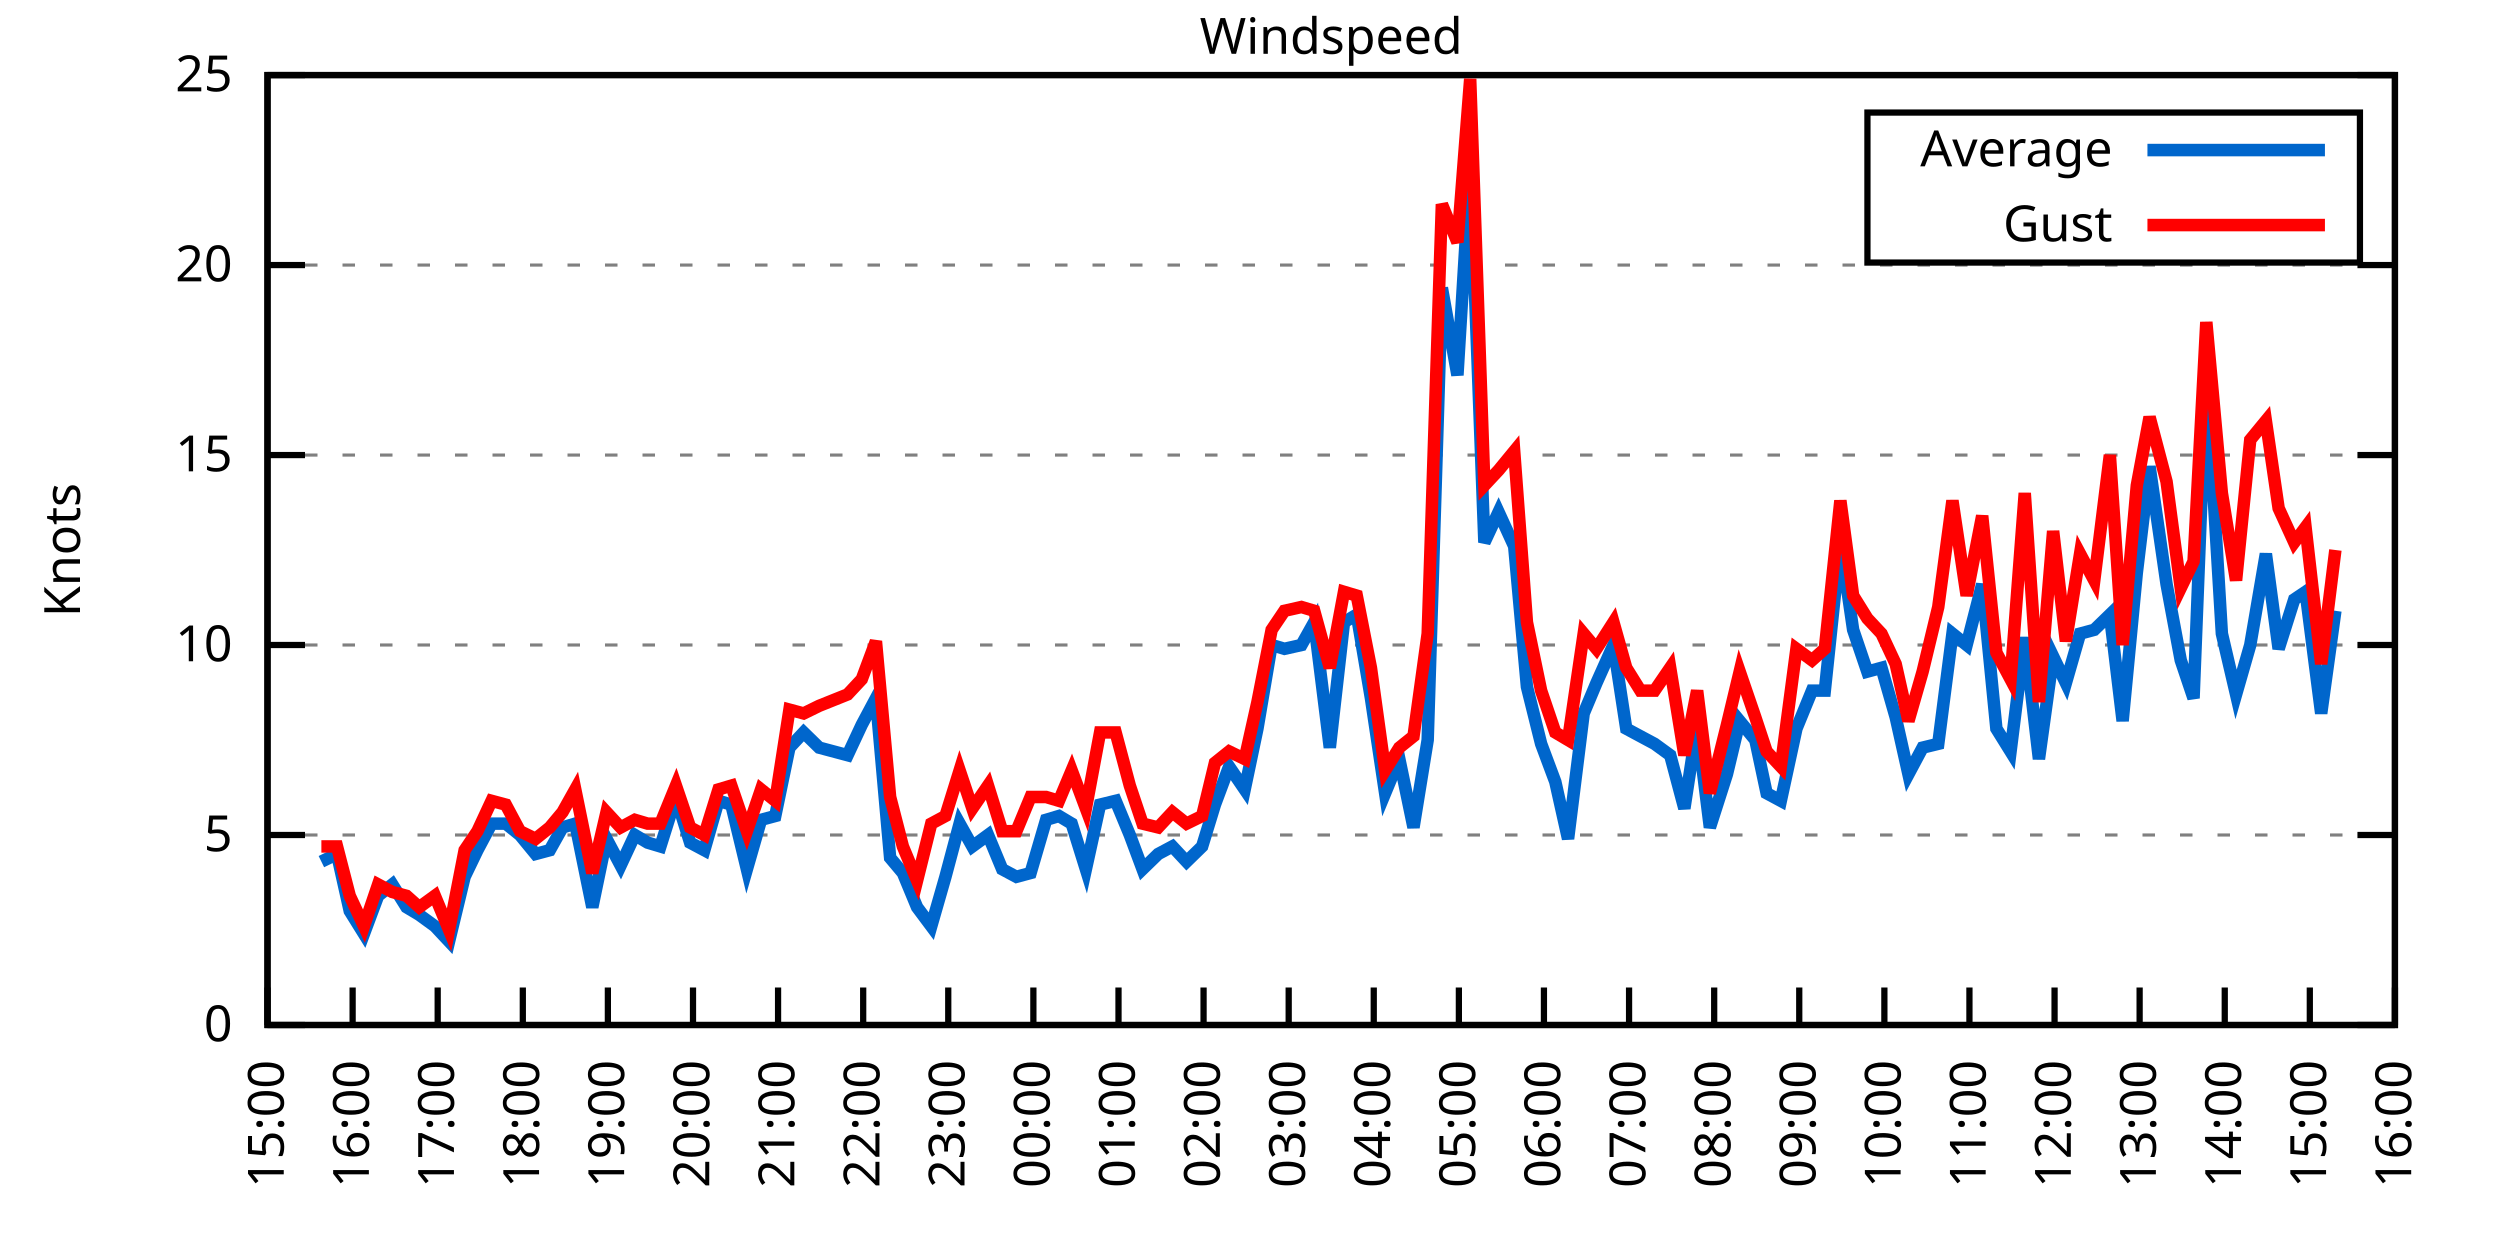
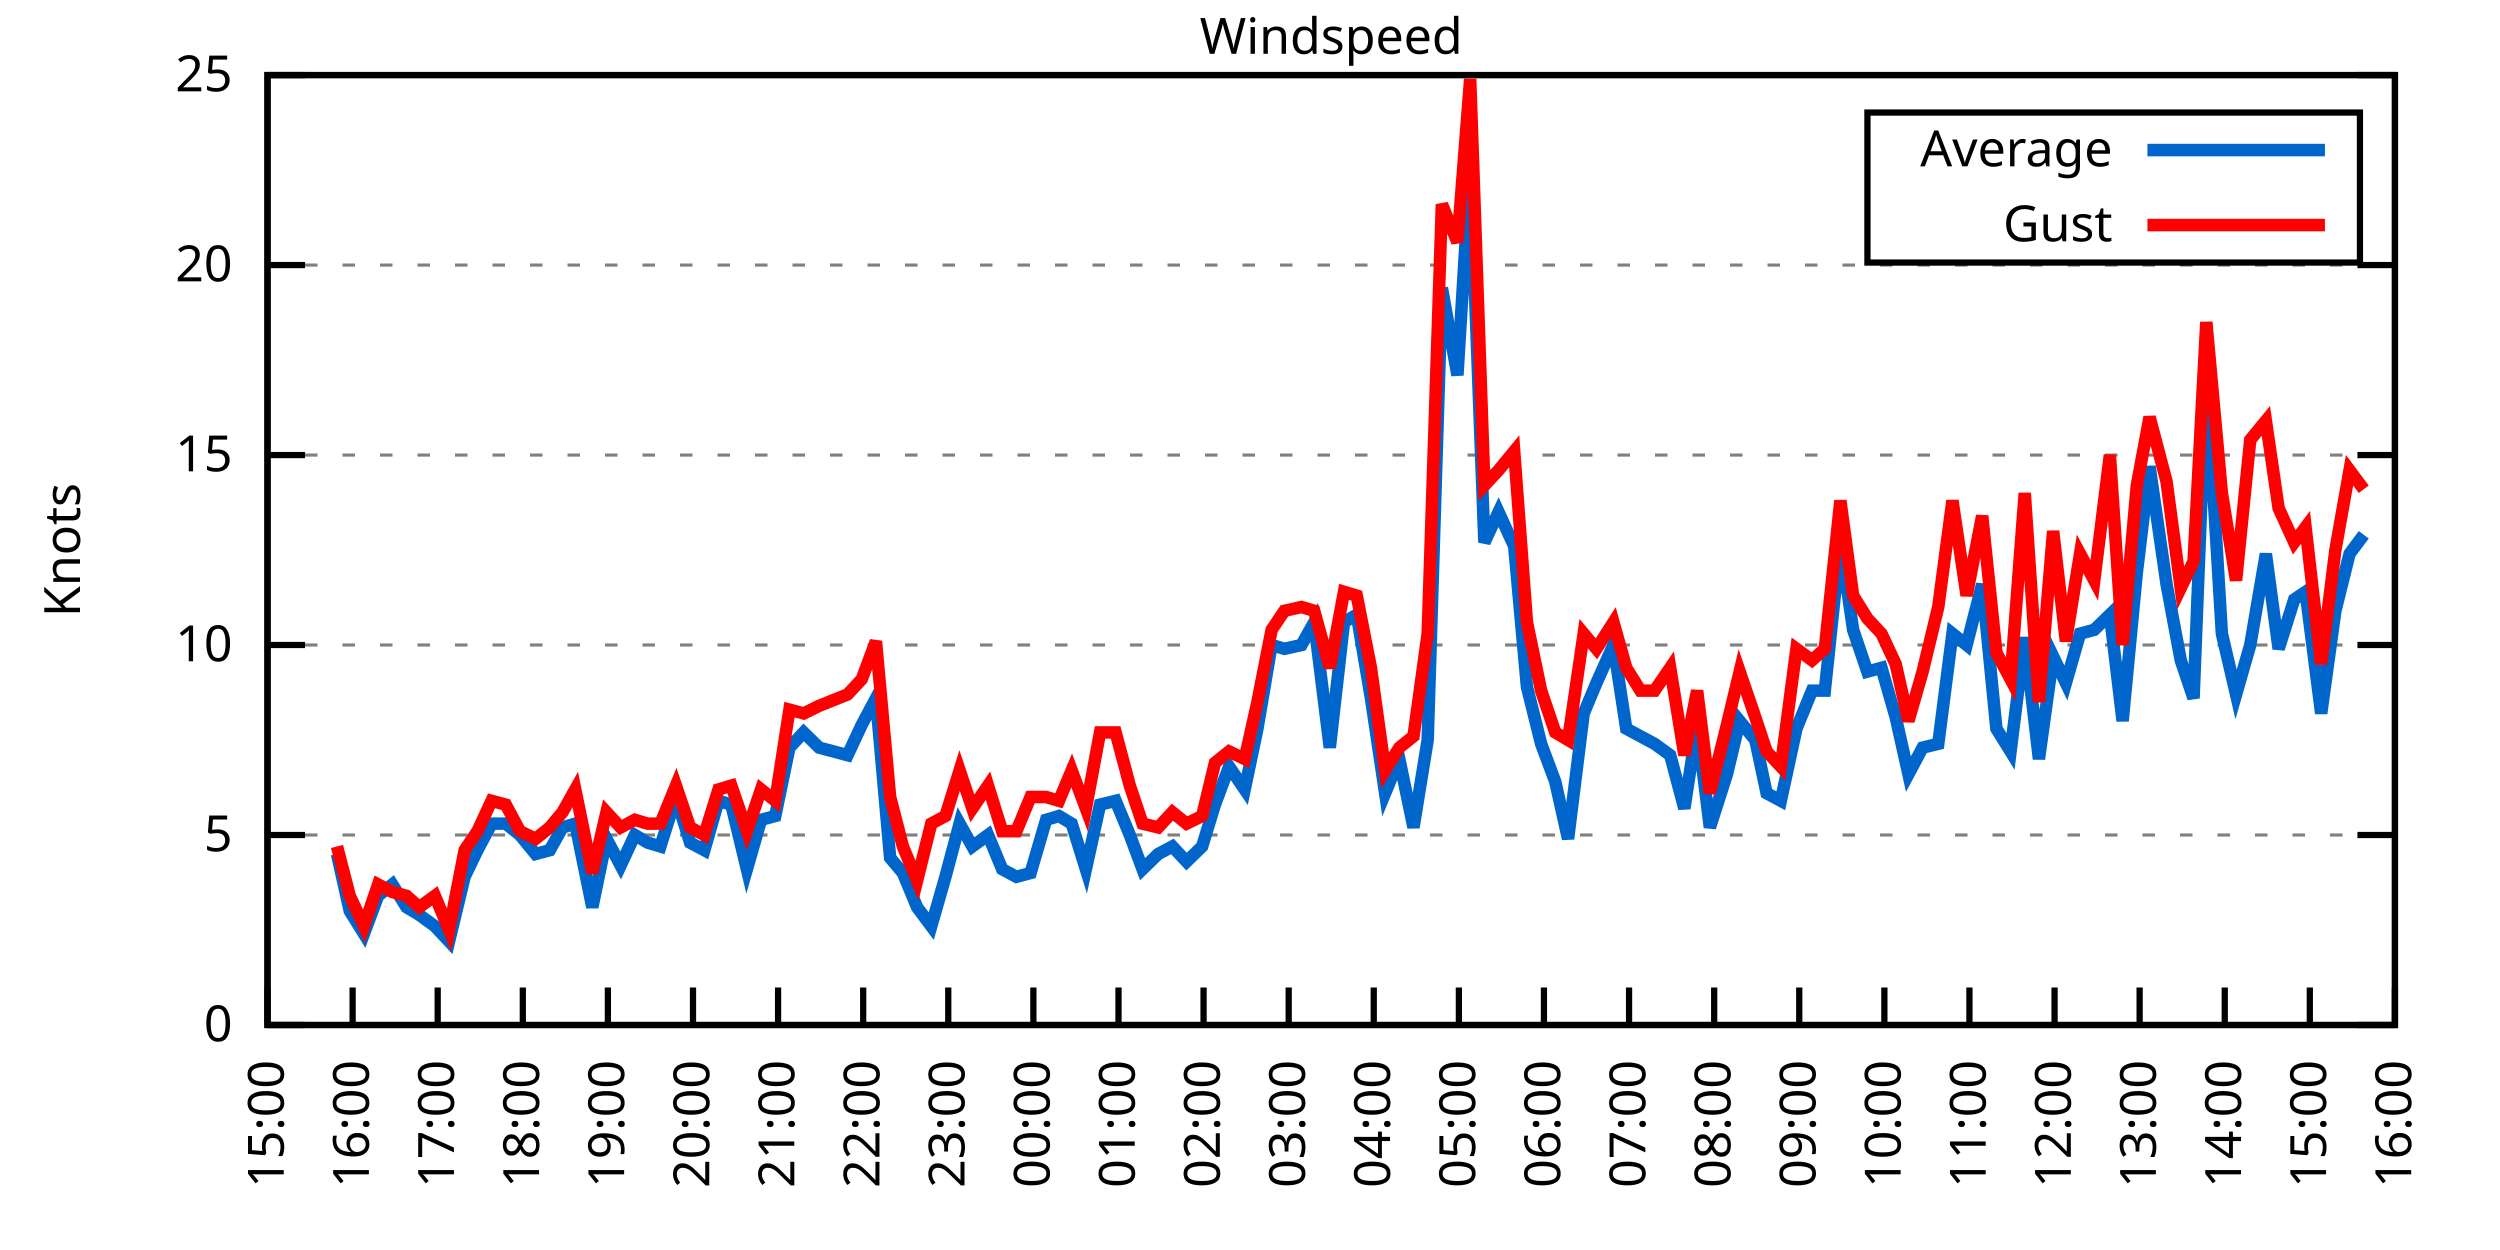
<svg xmlns="http://www.w3.org/2000/svg" xmlns:xlink="http://www.w3.org/1999/xlink" width="400" height="200" viewBox="0 0 400 200">
  <g id="gnuplot_canvas">
    <rect x="0" y="0" width="400" height="200" fill="none" />
    <defs>
      <circle id="gpDot" r="0.5" stroke-width="0.5" stroke="currentColor" />
      <path id="gpPt0" stroke-width="0.333" stroke="currentColor" d="M-1,0 h2 M0,-1 v2" />
      <path id="gpPt1" stroke-width="0.333" stroke="currentColor" d="M-1,-1 L1,1 M1,-1 L-1,1" />
      <path id="gpPt2" stroke-width="0.333" stroke="currentColor" d="M-1,0 L1,0 M0,-1 L0,1 M-1,-1 L1,1 M-1,1 L1,-1" />
      <rect id="gpPt3" stroke-width="0.333" stroke="currentColor" x="-1" y="-1" width="2" height="2" />
      <rect id="gpPt4" stroke-width="0.333" stroke="currentColor" fill="currentColor" x="-1" y="-1" width="2" height="2" />
      <circle id="gpPt5" stroke-width="0.333" stroke="currentColor" cx="0" cy="0" r="1" />
      <use xlink:href="#gpPt5" id="gpPt6" fill="currentColor" stroke="none" />
      <path id="gpPt7" stroke-width="0.333" stroke="currentColor" d="M0,-1.33 L-1.33,0.67 L1.33,0.67 z" />
      <use xlink:href="#gpPt7" id="gpPt8" fill="currentColor" stroke="none" />
      <use xlink:href="#gpPt7" id="gpPt9" stroke="currentColor" transform="rotate(180)" />
      <use xlink:href="#gpPt9" id="gpPt10" fill="currentColor" stroke="none" />
      <use xlink:href="#gpPt3" id="gpPt11" stroke="currentColor" transform="rotate(45)" />
      <use xlink:href="#gpPt11" id="gpPt12" fill="currentColor" stroke="none" />
      <path id="gpPt13" stroke-width="0.333" stroke="currentColor" d="M0,1.330 L1.265,0.411 L0.782,-1.067 L-0.782,-1.076 L-1.265,0.411 z" />
      <use xlink:href="#gpPt13" id="gpPt14" fill="currentColor" stroke="none" />
      <filter id="textbox" filterUnits="objectBoundingBox" x="0" y="0" height="1" width="1">
        <feFlood flood-color="white" flood-opacity="1" result="bgnd" />
        <feComposite in="SourceGraphic" in2="bgnd" operator="atop" />
      </filter>
      <filter id="greybox" filterUnits="objectBoundingBox" x="0" y="0" height="1" width="1">
        <feFlood flood-color="lightgrey" flood-opacity="1" result="grey" />
        <feComposite in="SourceGraphic" in2="grey" operator="atop" />
      </filter>
    </defs>
    <g fill="none" color="white" stroke="currentColor" stroke-width="1.00" stroke-linecap="butt" stroke-linejoin="miter">
</g>
    <g fill="none" color="black" stroke="currentColor" stroke-width="1.00" stroke-linecap="butt" stroke-linejoin="miter">
      <g stroke="none" shape-rendering="crispEdges">
        <polygon fill="rgb(255, 255, 255)" points="42.80,164.00 383.18,164.00 383.18,12.02 42.80,12.02 " />
      </g>
    </g>
    <g fill="none" color="black" stroke="currentColor" stroke-width="1.00" stroke-linecap="butt" stroke-linejoin="miter">
</g>
    <g fill="none" color="black" stroke="black" stroke-width="0.50" stroke-linecap="butt" stroke-linejoin="miter">
</g>
    <g fill="none" color="gray" stroke="currentColor" stroke-width="0.50" stroke-linecap="butt" stroke-linejoin="miter">
      <path stroke="gray" stroke-dasharray="2,4" class="gridline" d="M42.80,164.00 L383.19,164.00  " />
    </g>
    <g fill="none" color="gray" stroke="gray" stroke-width="1.00" stroke-linecap="butt" stroke-linejoin="miter">
</g>
    <g fill="none" color="black" stroke="currentColor" stroke-width="1.00" stroke-linecap="butt" stroke-linejoin="miter">
      <path stroke="black" d="M42.80,164.00 L48.80,164.00 M383.19,164.00 L377.19,164.00  " />
      <g transform="translate(37.20,166.60)" stroke="none" fill="black" font-family="Sans" font-size="8.00" text-anchor="end">
        <text>
          <tspan font-family="Sans"> 0</tspan>
        </text>
      </g>
    </g>
    <g fill="none" color="black" stroke="currentColor" stroke-width="1.00" stroke-linecap="butt" stroke-linejoin="miter">
</g>
    <g fill="none" color="black" stroke="black" stroke-width="0.50" stroke-linecap="butt" stroke-linejoin="miter">
</g>
    <g fill="none" color="gray" stroke="currentColor" stroke-width="0.50" stroke-linecap="butt" stroke-linejoin="miter">
      <path stroke="gray" stroke-dasharray="2,4" class="gridline" d="M42.80,133.60 L383.19,133.60  " />
    </g>
    <g fill="none" color="gray" stroke="gray" stroke-width="1.00" stroke-linecap="butt" stroke-linejoin="miter">
</g>
    <g fill="none" color="black" stroke="currentColor" stroke-width="1.00" stroke-linecap="butt" stroke-linejoin="miter">
      <path stroke="black" d="M42.80,133.60 L48.80,133.60 M383.19,133.60 L377.19,133.60  " />
      <g transform="translate(37.20,136.20)" stroke="none" fill="black" font-family="Sans" font-size="8.00" text-anchor="end">
        <text>
          <tspan font-family="Sans"> 5</tspan>
        </text>
      </g>
    </g>
    <g fill="none" color="black" stroke="currentColor" stroke-width="1.00" stroke-linecap="butt" stroke-linejoin="miter">
</g>
    <g fill="none" color="black" stroke="black" stroke-width="0.50" stroke-linecap="butt" stroke-linejoin="miter">
</g>
    <g fill="none" color="gray" stroke="currentColor" stroke-width="0.50" stroke-linecap="butt" stroke-linejoin="miter">
      <path stroke="gray" stroke-dasharray="2,4" class="gridline" d="M42.80,103.20 L383.19,103.20  " />
    </g>
    <g fill="none" color="gray" stroke="gray" stroke-width="1.00" stroke-linecap="butt" stroke-linejoin="miter">
</g>
    <g fill="none" color="black" stroke="currentColor" stroke-width="1.00" stroke-linecap="butt" stroke-linejoin="miter">
      <path stroke="black" d="M42.80,103.20 L48.80,103.20 M383.19,103.20 L377.19,103.20  " />
      <g transform="translate(37.20,105.80)" stroke="none" fill="black" font-family="Sans" font-size="8.00" text-anchor="end">
        <text>
          <tspan font-family="Sans"> 10</tspan>
        </text>
      </g>
    </g>
    <g fill="none" color="black" stroke="currentColor" stroke-width="1.00" stroke-linecap="butt" stroke-linejoin="miter">
</g>
    <g fill="none" color="black" stroke="black" stroke-width="0.50" stroke-linecap="butt" stroke-linejoin="miter">
</g>
    <g fill="none" color="gray" stroke="currentColor" stroke-width="0.50" stroke-linecap="butt" stroke-linejoin="miter">
      <path stroke="gray" stroke-dasharray="2,4" class="gridline" d="M42.80,72.81 L383.19,72.81  " />
    </g>
    <g fill="none" color="gray" stroke="gray" stroke-width="1.00" stroke-linecap="butt" stroke-linejoin="miter">
</g>
    <g fill="none" color="black" stroke="currentColor" stroke-width="1.00" stroke-linecap="butt" stroke-linejoin="miter">
      <path stroke="black" d="M42.80,72.81 L48.80,72.81 M383.19,72.81 L377.19,72.81  " />
      <g transform="translate(37.20,75.41)" stroke="none" fill="black" font-family="Sans" font-size="8.00" text-anchor="end">
        <text>
          <tspan font-family="Sans"> 15</tspan>
        </text>
      </g>
    </g>
    <g fill="none" color="black" stroke="currentColor" stroke-width="1.00" stroke-linecap="butt" stroke-linejoin="miter">
</g>
    <g fill="none" color="black" stroke="black" stroke-width="0.50" stroke-linecap="butt" stroke-linejoin="miter">
</g>
    <g fill="none" color="gray" stroke="currentColor" stroke-width="0.50" stroke-linecap="butt" stroke-linejoin="miter">
      <path stroke="gray" stroke-dasharray="2,4" class="gridline" d="M42.80,42.41 L383.19,42.41  " />
    </g>
    <g fill="none" color="gray" stroke="gray" stroke-width="1.00" stroke-linecap="butt" stroke-linejoin="miter">
</g>
    <g fill="none" color="black" stroke="currentColor" stroke-width="1.00" stroke-linecap="butt" stroke-linejoin="miter">
      <path stroke="black" d="M42.80,42.41 L48.80,42.41 M383.19,42.41 L377.19,42.41  " />
      <g transform="translate(37.20,45.01)" stroke="none" fill="black" font-family="Sans" font-size="8.00" text-anchor="end">
        <text>
          <tspan font-family="Sans"> 20</tspan>
        </text>
      </g>
    </g>
    <g fill="none" color="black" stroke="currentColor" stroke-width="1.00" stroke-linecap="butt" stroke-linejoin="miter">
</g>
    <g fill="none" color="black" stroke="black" stroke-width="0.50" stroke-linecap="butt" stroke-linejoin="miter">
</g>
    <g fill="none" color="gray" stroke="currentColor" stroke-width="0.50" stroke-linecap="butt" stroke-linejoin="miter">
      <path stroke="gray" stroke-dasharray="2,4" class="gridline" d="M42.80,12.01 L383.19,12.01  " />
    </g>
    <g fill="none" color="gray" stroke="gray" stroke-width="1.00" stroke-linecap="butt" stroke-linejoin="miter">
</g>
    <g fill="none" color="black" stroke="currentColor" stroke-width="1.00" stroke-linecap="butt" stroke-linejoin="miter">
      <path stroke="black" d="M42.80,12.01 L48.80,12.01 M383.19,12.01 L377.19,12.01  " />
      <g transform="translate(37.20,14.61)" stroke="none" fill="black" font-family="Sans" font-size="8.00" text-anchor="end">
        <text>
          <tspan font-family="Sans"> 25</tspan>
        </text>
      </g>
    </g>
    <g fill="none" color="black" stroke="currentColor" stroke-width="1.00" stroke-linecap="butt" stroke-linejoin="miter">
      <path stroke="black" d="M42.80,164.00 L42.80,158.00  " />
      <g transform="translate(45.40,169.60) rotate(270.00)" stroke="none" fill="black" font-family="Sans" font-size="8.00" text-anchor="end">
        <text>
          <tspan font-family="Sans">15:00</tspan>
        </text>
      </g>
    </g>
    <g fill="none" color="black" stroke="currentColor" stroke-width="1.00" stroke-linecap="butt" stroke-linejoin="miter">
      <path stroke="black" d="M56.42,164.00 L56.42,158.00  " />
      <g transform="translate(59.02,169.60) rotate(270.00)" stroke="none" fill="black" font-family="Sans" font-size="8.00" text-anchor="end">
        <text>
          <tspan font-family="Sans">16:00</tspan>
        </text>
      </g>
    </g>
    <g fill="none" color="black" stroke="currentColor" stroke-width="1.00" stroke-linecap="butt" stroke-linejoin="miter">
      <path stroke="black" d="M70.03,164.00 L70.03,158.00  " />
      <g transform="translate(72.63,169.60) rotate(270.00)" stroke="none" fill="black" font-family="Sans" font-size="8.00" text-anchor="end">
        <text>
          <tspan font-family="Sans">17:00</tspan>
        </text>
      </g>
    </g>
    <g fill="none" color="black" stroke="currentColor" stroke-width="1.00" stroke-linecap="butt" stroke-linejoin="miter">
      <path stroke="black" d="M83.65,164.00 L83.65,158.00  " />
      <g transform="translate(86.25,169.60) rotate(270.00)" stroke="none" fill="black" font-family="Sans" font-size="8.00" text-anchor="end">
        <text>
          <tspan font-family="Sans">18:00</tspan>
        </text>
      </g>
    </g>
    <g fill="none" color="black" stroke="currentColor" stroke-width="1.00" stroke-linecap="butt" stroke-linejoin="miter">
      <path stroke="black" d="M97.26,164.00 L97.26,158.00  " />
      <g transform="translate(99.86,169.60) rotate(270.00)" stroke="none" fill="black" font-family="Sans" font-size="8.00" text-anchor="end">
        <text>
          <tspan font-family="Sans">19:00</tspan>
        </text>
      </g>
    </g>
    <g fill="none" color="black" stroke="currentColor" stroke-width="1.00" stroke-linecap="butt" stroke-linejoin="miter">
      <path stroke="black" d="M110.88,164.00 L110.88,158.00  " />
      <g transform="translate(113.48,169.60) rotate(270.00)" stroke="none" fill="black" font-family="Sans" font-size="8.00" text-anchor="end">
        <text>
          <tspan font-family="Sans">20:00</tspan>
        </text>
      </g>
    </g>
    <g fill="none" color="black" stroke="currentColor" stroke-width="1.00" stroke-linecap="butt" stroke-linejoin="miter">
      <path stroke="black" d="M124.49,164.00 L124.49,158.00  " />
      <g transform="translate(127.09,169.60) rotate(270.00)" stroke="none" fill="black" font-family="Sans" font-size="8.00" text-anchor="end">
        <text>
          <tspan font-family="Sans">21:00</tspan>
        </text>
      </g>
    </g>
    <g fill="none" color="black" stroke="currentColor" stroke-width="1.00" stroke-linecap="butt" stroke-linejoin="miter">
      <path stroke="black" d="M138.11,164.00 L138.11,158.00  " />
      <g transform="translate(140.71,169.60) rotate(270.00)" stroke="none" fill="black" font-family="Sans" font-size="8.00" text-anchor="end">
        <text>
          <tspan font-family="Sans">22:00</tspan>
        </text>
      </g>
    </g>
    <g fill="none" color="black" stroke="currentColor" stroke-width="1.00" stroke-linecap="butt" stroke-linejoin="miter">
      <path stroke="black" d="M151.72,164.00 L151.72,158.00  " />
      <g transform="translate(154.32,169.60) rotate(270.00)" stroke="none" fill="black" font-family="Sans" font-size="8.00" text-anchor="end">
        <text>
          <tspan font-family="Sans">23:00</tspan>
        </text>
      </g>
    </g>
    <g fill="none" color="black" stroke="currentColor" stroke-width="1.00" stroke-linecap="butt" stroke-linejoin="miter">
      <path stroke="black" d="M165.34,164.00 L165.34,158.00  " />
      <g transform="translate(167.94,169.60) rotate(270.00)" stroke="none" fill="black" font-family="Sans" font-size="8.00" text-anchor="end">
        <text>
          <tspan font-family="Sans">00:00</tspan>
        </text>
      </g>
    </g>
    <g fill="none" color="black" stroke="currentColor" stroke-width="1.00" stroke-linecap="butt" stroke-linejoin="miter">
      <path stroke="black" d="M178.96,164.00 L178.96,158.00  " />
      <g transform="translate(181.56,169.60) rotate(270.00)" stroke="none" fill="black" font-family="Sans" font-size="8.00" text-anchor="end">
        <text>
          <tspan font-family="Sans">01:00</tspan>
        </text>
      </g>
    </g>
    <g fill="none" color="black" stroke="currentColor" stroke-width="1.00" stroke-linecap="butt" stroke-linejoin="miter">
      <path stroke="black" d="M192.57,164.00 L192.57,158.00  " />
      <g transform="translate(195.17,169.60) rotate(270.00)" stroke="none" fill="black" font-family="Sans" font-size="8.00" text-anchor="end">
        <text>
          <tspan font-family="Sans">02:00</tspan>
        </text>
      </g>
    </g>
    <g fill="none" color="black" stroke="currentColor" stroke-width="1.00" stroke-linecap="butt" stroke-linejoin="miter">
      <path stroke="black" d="M206.19,164.00 L206.19,158.00  " />
      <g transform="translate(208.79,169.60) rotate(270.00)" stroke="none" fill="black" font-family="Sans" font-size="8.00" text-anchor="end">
        <text>
          <tspan font-family="Sans">03:00</tspan>
        </text>
      </g>
    </g>
    <g fill="none" color="black" stroke="currentColor" stroke-width="1.00" stroke-linecap="butt" stroke-linejoin="miter">
      <path stroke="black" d="M219.80,164.00 L219.80,158.00  " />
      <g transform="translate(222.40,169.60) rotate(270.00)" stroke="none" fill="black" font-family="Sans" font-size="8.00" text-anchor="end">
        <text>
          <tspan font-family="Sans">04:00</tspan>
        </text>
      </g>
    </g>
    <g fill="none" color="black" stroke="currentColor" stroke-width="1.00" stroke-linecap="butt" stroke-linejoin="miter">
      <path stroke="black" d="M233.42,164.00 L233.42,158.00  " />
      <g transform="translate(236.02,169.60) rotate(270.00)" stroke="none" fill="black" font-family="Sans" font-size="8.00" text-anchor="end">
        <text>
          <tspan font-family="Sans">05:00</tspan>
        </text>
      </g>
    </g>
    <g fill="none" color="black" stroke="currentColor" stroke-width="1.00" stroke-linecap="butt" stroke-linejoin="miter">
      <path stroke="black" d="M247.03,164.00 L247.03,158.00  " />
      <g transform="translate(249.63,169.60) rotate(270.00)" stroke="none" fill="black" font-family="Sans" font-size="8.00" text-anchor="end">
        <text>
          <tspan font-family="Sans">06:00</tspan>
        </text>
      </g>
    </g>
    <g fill="none" color="black" stroke="currentColor" stroke-width="1.00" stroke-linecap="butt" stroke-linejoin="miter">
      <path stroke="black" d="M260.65,164.00 L260.65,158.00  " />
      <g transform="translate(263.25,169.60) rotate(270.00)" stroke="none" fill="black" font-family="Sans" font-size="8.00" text-anchor="end">
        <text>
          <tspan font-family="Sans">07:00</tspan>
        </text>
      </g>
    </g>
    <g fill="none" color="black" stroke="currentColor" stroke-width="1.00" stroke-linecap="butt" stroke-linejoin="miter">
      <path stroke="black" d="M274.27,164.00 L274.27,158.00  " />
      <g transform="translate(276.87,169.60) rotate(270.00)" stroke="none" fill="black" font-family="Sans" font-size="8.00" text-anchor="end">
        <text>
          <tspan font-family="Sans">08:00</tspan>
        </text>
      </g>
    </g>
    <g fill="none" color="black" stroke="currentColor" stroke-width="1.00" stroke-linecap="butt" stroke-linejoin="miter">
      <path stroke="black" d="M287.88,164.00 L287.88,158.00  " />
      <g transform="translate(290.48,169.60) rotate(270.00)" stroke="none" fill="black" font-family="Sans" font-size="8.00" text-anchor="end">
        <text>
          <tspan font-family="Sans">09:00</tspan>
        </text>
      </g>
    </g>
    <g fill="none" color="black" stroke="currentColor" stroke-width="1.00" stroke-linecap="butt" stroke-linejoin="miter">
      <path stroke="black" d="M301.50,164.00 L301.50,158.00  " />
      <g transform="translate(304.10,169.60) rotate(270.00)" stroke="none" fill="black" font-family="Sans" font-size="8.00" text-anchor="end">
        <text>
          <tspan font-family="Sans">10:00</tspan>
        </text>
      </g>
    </g>
    <g fill="none" color="black" stroke="currentColor" stroke-width="1.00" stroke-linecap="butt" stroke-linejoin="miter">
      <path stroke="black" d="M315.11,164.00 L315.11,158.00  " />
      <g transform="translate(317.71,169.60) rotate(270.00)" stroke="none" fill="black" font-family="Sans" font-size="8.00" text-anchor="end">
        <text>
          <tspan font-family="Sans">11:00</tspan>
        </text>
      </g>
    </g>
    <g fill="none" color="black" stroke="currentColor" stroke-width="1.00" stroke-linecap="butt" stroke-linejoin="miter">
      <path stroke="black" d="M328.73,164.00 L328.73,158.00  " />
      <g transform="translate(331.33,169.60) rotate(270.00)" stroke="none" fill="black" font-family="Sans" font-size="8.00" text-anchor="end">
        <text>
          <tspan font-family="Sans">12:00</tspan>
        </text>
      </g>
    </g>
    <g fill="none" color="black" stroke="currentColor" stroke-width="1.00" stroke-linecap="butt" stroke-linejoin="miter">
      <path stroke="black" d="M342.34,164.00 L342.34,158.00  " />
      <g transform="translate(344.94,169.60) rotate(270.00)" stroke="none" fill="black" font-family="Sans" font-size="8.00" text-anchor="end">
        <text>
          <tspan font-family="Sans">13:00</tspan>
        </text>
      </g>
    </g>
    <g fill="none" color="black" stroke="currentColor" stroke-width="1.00" stroke-linecap="butt" stroke-linejoin="miter">
      <path stroke="black" d="M355.96,164.00 L355.96,158.00  " />
      <g transform="translate(358.56,169.60) rotate(270.00)" stroke="none" fill="black" font-family="Sans" font-size="8.00" text-anchor="end">
        <text>
          <tspan font-family="Sans">14:00</tspan>
        </text>
      </g>
    </g>
    <g fill="none" color="black" stroke="currentColor" stroke-width="1.00" stroke-linecap="butt" stroke-linejoin="miter">
      <path stroke="black" d="M369.57,164.00 L369.57,158.00  " />
      <g transform="translate(372.17,169.60) rotate(270.00)" stroke="none" fill="black" font-family="Sans" font-size="8.00" text-anchor="end">
        <text>
          <tspan font-family="Sans">15:00</tspan>
        </text>
      </g>
    </g>
    <g fill="none" color="black" stroke="currentColor" stroke-width="1.00" stroke-linecap="butt" stroke-linejoin="miter">
      <path stroke="black" d="M383.19,164.00 L383.19,158.00  " />
      <g transform="translate(385.79,169.60) rotate(270.00)" stroke="none" fill="black" font-family="Sans" font-size="8.00" text-anchor="end">
        <text>
          <tspan font-family="Sans">16:00</tspan>
        </text>
      </g>
    </g>
    <g fill="none" color="black" stroke="currentColor" stroke-width="1.00" stroke-linecap="butt" stroke-linejoin="miter">
</g>
    <g fill="none" color="black" stroke="currentColor" stroke-width="1.00" stroke-linecap="butt" stroke-linejoin="miter">
      <path stroke="black" d="M42.80,12.01 L42.80,164.00 L383.19,164.00 L383.19,12.01 L42.80,12.01 Z  " />
    </g>
    <g fill="none" color="black" stroke="currentColor" stroke-width="1.00" stroke-linecap="butt" stroke-linejoin="miter">
</g>
    <g fill="none" color="black" stroke="currentColor" stroke-width="1.00" stroke-linecap="butt" stroke-linejoin="miter">
      <path stroke="black" d="M298.79,42.01 L298.79,18.01 L377.59,18.01 L377.59,42.01 L298.79,42.01 Z  " />
    </g>
    <g id="Windspeed_plot_1">
      <g fill="none" color="white" stroke="black" stroke-width="2.00" stroke-linecap="butt" stroke-linejoin="miter">
</g>
      <g fill="none" color="black" stroke="currentColor" stroke-width="2.00" stroke-linecap="butt" stroke-linejoin="miter">
        <g transform="translate(337.99,26.61)" stroke="none" fill="black" font-family="Sans" font-size="8.00" text-anchor="end">
          <text>
            <tspan font-family="Sans">Average</tspan>
          </text>
        </g>
      </g>
      <g fill="none" color="black" stroke="currentColor" stroke-width="2.00" stroke-linecap="butt" stroke-linejoin="miter">
-         <path stroke="rgb(  0, 102, 204)" d="M343.59,24.01 L371.99,24.01 M51.42,137.86 L53.92,136.64 L55.96,145.76 L58.23,149.41 L60.50,143.33 L62.77,141.51   L65.04,145.15 L67.08,146.37 L69.58,148.19 L71.85,150.62 L74.34,140.29 L76.39,136.03 L78.65,131.78 L80.92,131.78   L83.19,133.60 L85.69,136.64 L87.96,136.03 L90.00,132.39 L92.04,131.78 L94.77,145.15 L97.04,134.21 L99.30,138.47   L101.57,133.60 L103.62,134.82 L105.66,135.43 L108.15,127.52 L110.42,134.82 L112.69,136.03 L114.96,128.13 L117.01,128.74   L119.50,139.07 L121.77,131.17 L124.04,130.56 L126.31,119.62 L128.58,117.19 L131.07,119.62 L135.61,120.83 L137.88,115.97   L140.15,111.72 L142.42,137.25 L144.46,139.68 L146.73,145.15 L149.00,148.19 L151.27,140.29 L153.54,131.78 L155.58,135.43   L158.08,133.60 L160.35,139.07 L162.62,140.29 L164.89,139.68 L167.38,131.17 L169.43,130.56 L171.47,131.78 L173.74,139.07   L176.01,128.74 L178.50,128.13 L180.77,133.60 L182.81,139.07 L185.31,136.64 L187.58,135.43 L189.85,137.86 L192.34,135.43   L194.39,128.74 L196.66,122.66 L199.15,126.31 L201.19,116.58 L203.46,103.20 L205.51,103.81 L208.23,103.20 L210.27,99.56   L212.77,119.62 L215.04,99.56 L217.08,98.34 L219.35,111.72 L221.62,126.91 L223.89,121.44 L226.16,132.39 L228.43,118.40   L230.70,46.06 L233.19,60.04 L235.23,26.60 L237.50,86.79 L239.77,81.93 L242.27,87.40 L244.31,109.89 L246.58,119.01   L248.85,125.09 L250.89,134.21 L253.39,114.15 L255.43,109.28 L258.15,103.20 L260.20,116.58 L262.47,117.80 L264.73,119.01   L267.23,120.83 L269.50,129.35 L271.54,115.97 L273.58,132.39 L276.31,123.87 L278.35,115.36 L280.85,118.40 L282.66,126.91   L284.93,128.13 L287.43,116.58 L289.92,110.50 L291.97,110.50 L294.46,86.79 L296.50,100.77 L298.77,107.46 L301.04,106.85   L303.31,114.76 L305.35,123.87 L307.62,119.62 L310.12,119.01 L312.39,101.38 L314.66,103.20 L317.15,93.48 L319.42,116.58   L321.69,120.23 L323.96,101.99 L326.23,121.44 L328.50,105.03 L330.54,109.28 L332.81,101.38 L335.08,100.77 L337.58,98.34   L339.62,115.36 L341.89,91.65 L343.93,74.63 L346.65,93.48 L348.92,105.64 L350.97,111.72 L353.01,60.04 L355.50,101.38   L357.77,111.11 L360.04,103.20 L362.54,88.61 L364.58,103.81 L367.08,95.91 L368.89,94.69 L371.39,114.15 L373.66,97.73    " />
+         <path stroke="rgb(  0, 102, 204)" d="M343.59,24.01 L371.99,24.01 M53.92,136.64 L55.96,145.76 L58.23,149.41 L60.50,143.33 L62.77,141.51 L65.04,145.15   L67.08,146.37 L69.58,148.19 L71.85,150.62 L74.34,140.29 L76.39,136.03 L78.65,131.78 L80.92,131.78 L83.19,133.60   L85.69,136.64 L87.96,136.03 L90.00,132.39 L92.04,131.78 L94.77,145.15 L97.04,134.21 L99.30,138.47 L101.57,133.60   L103.62,134.82 L105.66,135.43 L108.15,127.52 L110.42,134.82 L112.69,136.03 L114.96,128.13 L117.01,128.74 L119.50,139.07   L121.77,131.17 L124.04,130.56 L126.31,119.62 L128.58,117.19 L131.07,119.62 L135.61,120.83 L137.88,115.97 L140.15,111.72   L142.42,137.25 L144.46,139.68 L146.73,145.15 L149.00,148.19 L151.27,140.29 L153.54,131.78 L155.58,135.43 L158.08,133.60   L160.35,139.07 L162.62,140.29 L164.89,139.68 L167.38,131.17 L169.43,130.56 L171.47,131.78 L173.74,139.07 L176.01,128.74   L178.50,128.13 L180.77,133.60 L182.81,139.07 L185.31,136.64 L187.58,135.43 L189.85,137.86 L192.34,135.43 L194.39,128.74   L196.66,122.66 L199.15,126.31 L201.19,116.58 L203.46,103.20 L205.51,103.81 L208.23,103.20 L210.27,99.56 L212.77,119.62   L215.04,99.56 L217.08,98.34 L219.35,111.72 L221.62,126.91 L223.89,121.44 L226.16,132.39 L228.43,118.40 L230.70,46.06   L233.19,60.04 L235.23,26.60 L237.50,86.79 L239.77,81.93 L242.27,87.40 L244.31,109.89 L246.58,119.01 L248.85,125.09   L250.89,134.21 L253.39,114.15 L255.43,109.28 L258.15,103.20 L260.20,116.58 L262.47,117.80 L264.73,119.01 L267.23,120.83   L269.50,129.35 L271.54,115.97 L273.58,132.39 L276.31,123.87 L278.35,115.36 L280.85,118.40 L282.66,126.91 L284.93,128.13   L287.43,116.58 L289.92,110.50 L291.97,110.50 L294.46,86.79 L296.50,100.77 L298.77,107.46 L301.04,106.85 L303.31,114.76   L305.35,123.87 L307.62,119.62 L310.12,119.01 L312.39,101.38 L314.66,103.20 L317.15,93.48 L319.42,116.58 L321.69,120.23   L323.96,101.99 L326.23,121.44 L328.50,105.03 L330.54,109.28 L332.81,101.38 L335.08,100.77 L337.58,98.34 L339.62,115.36   L341.89,91.65 L343.93,74.63 L346.65,93.48 L348.92,105.64 L350.97,111.72 L353.01,60.04 L355.50,101.38 L357.77,111.11   L360.04,103.20 L362.54,88.61 L364.58,103.81 L367.08,95.91 L368.89,94.69 L371.39,114.15 L373.66,97.73 L375.93,88.61   L378.20,85.57  " />
      </g>
    </g>
    <g id="Windspeed_plot_2">
      <g fill="none" color="black" stroke="currentColor" stroke-width="2.00" stroke-linecap="butt" stroke-linejoin="miter">
        <g transform="translate(337.99,38.61)" stroke="none" fill="black" font-family="Sans" font-size="8.00" text-anchor="end">
          <text>
            <tspan font-family="Sans">Gust</tspan>
          </text>
        </g>
      </g>
      <g fill="none" color="black" stroke="currentColor" stroke-width="2.00" stroke-linecap="butt" stroke-linejoin="miter">
-         <path stroke="rgb(255,   0,   0)" d="M343.59,36.01 L371.99,36.01 M51.42,135.43 L53.92,135.43 L55.96,143.33 L58.23,148.19 L60.50,141.51 L62.77,142.72   L65.04,143.33 L67.08,145.15 L69.58,143.33 L71.85,148.80 L74.34,136.03 L76.39,132.99 L78.65,128.13 L80.92,128.74   L83.19,132.99 L85.69,134.21 L87.96,132.39 L90.00,129.95 L92.04,126.31 L94.77,139.68 L97.04,129.95 L99.30,132.39   L101.57,131.17 L103.62,131.78 L105.66,131.78 L108.15,125.70 L110.42,132.39 L112.69,133.60 L114.96,126.31 L117.01,125.70   L119.50,132.99 L121.77,126.31 L124.04,128.13 L126.31,113.54 L128.58,114.15 L131.07,112.93 L135.61,111.11 L137.88,108.68   L140.15,102.60 L142.42,127.52 L144.46,135.43 L146.73,140.90 L149.00,131.78 L151.27,130.56 L153.54,123.27 L155.58,129.35   L158.08,125.70 L160.35,132.99 L162.62,132.99 L164.89,127.52 L167.38,127.52 L169.43,128.13 L171.47,123.27 L173.74,129.35   L176.01,117.19 L178.50,117.19 L180.77,125.70 L182.81,131.78 L185.31,132.39 L187.58,129.95 L189.85,131.78 L192.34,130.56   L194.39,122.05 L196.66,120.23 L199.15,121.44 L201.19,112.32 L203.46,100.77 L205.51,97.73 L208.23,97.12 L210.27,97.73   L212.77,106.85 L215.04,94.69 L217.08,95.30 L219.35,106.85 L221.62,123.27 L223.89,119.62 L226.16,117.80 L228.43,101.38   L230.70,32.68 L233.19,38.76 L235.23,12.62 L237.50,77.67 L239.77,75.24 L242.27,72.20 L244.31,99.56 L246.58,110.50   L248.85,117.19 L250.89,118.40 L253.39,101.38 L255.43,103.81 L258.15,99.56 L260.20,106.85 L262.47,110.50 L264.73,110.50   L267.23,106.85 L269.50,120.83 L271.54,110.50 L273.58,126.91 L276.31,115.97 L278.35,107.46 L280.85,114.76 L282.66,120.23   L284.93,122.66 L287.43,103.81 L289.92,105.64 L291.97,103.81 L294.46,80.10 L296.50,95.30 L298.77,98.95 L301.04,101.38   L303.31,106.24 L305.35,115.36 L307.62,107.46 L310.12,97.12 L312.39,80.10 L314.66,95.30 L317.15,82.53 L319.42,104.42   L321.69,108.68 L323.96,78.89 L326.23,112.32 L328.50,84.97 L330.54,102.60 L332.81,88.61 L335.08,92.87 L337.58,72.81   L339.62,103.20 L341.89,77.67 L343.93,66.73 L346.65,77.06 L348.92,94.08 L350.97,89.83 L353.01,51.53 L355.50,78.89   L357.77,92.87 L360.04,70.37 L362.54,67.33 L364.58,81.32 L367.08,86.79 L368.89,84.36 L371.39,106.24 L373.66,88.00    " />
+         <path stroke="rgb(255,   0,   0)" d="M343.59,36.01 L371.99,36.01 M53.92,135.43 L55.96,143.33 L58.23,148.19 L60.50,141.51 L62.77,142.72 L65.04,143.33   L67.08,145.15 L69.58,143.33 L71.85,148.80 L74.34,136.03 L76.39,132.99 L78.65,128.13 L80.92,128.74 L83.19,132.99   L85.69,134.21 L87.96,132.39 L90.00,129.95 L92.04,126.31 L94.77,139.68 L97.04,129.95 L99.30,132.39 L101.57,131.17   L103.62,131.78 L105.66,131.78 L108.15,125.70 L110.42,132.39 L112.69,133.60 L114.96,126.31 L117.01,125.70 L119.50,132.99   L121.77,126.31 L124.04,128.13 L126.31,113.54 L128.58,114.15 L131.07,112.93 L135.61,111.11 L137.88,108.68 L140.15,102.60   L142.42,127.52 L144.46,135.43 L146.73,140.90 L149.00,131.78 L151.27,130.56 L153.54,123.27 L155.58,129.35 L158.08,125.70   L160.35,132.99 L162.62,132.99 L164.89,127.52 L167.38,127.52 L169.43,128.13 L171.47,123.27 L173.74,129.35 L176.01,117.19   L178.50,117.19 L180.77,125.70 L182.81,131.78 L185.31,132.39 L187.58,129.95 L189.85,131.78 L192.34,130.56 L194.39,122.05   L196.66,120.23 L199.15,121.44 L201.19,112.32 L203.46,100.77 L205.51,97.73 L208.23,97.12 L210.27,97.73 L212.77,106.85   L215.04,94.69 L217.08,95.30 L219.35,106.85 L221.62,123.27 L223.89,119.62 L226.16,117.80 L228.43,101.38 L230.70,32.68   L233.19,38.76 L235.23,12.62 L237.50,77.67 L239.77,75.24 L242.27,72.20 L244.31,99.56 L246.58,110.50 L248.85,117.19   L250.89,118.40 L253.39,101.38 L255.43,103.81 L258.15,99.56 L260.20,106.85 L262.47,110.50 L264.73,110.50 L267.23,106.85   L269.50,120.83 L271.54,110.50 L273.58,126.91 L276.31,115.97 L278.35,107.46 L280.85,114.76 L282.66,120.23 L284.93,122.66   L287.43,103.81 L289.92,105.64 L291.97,103.81 L294.46,80.10 L296.50,95.30 L298.77,98.95 L301.04,101.38 L303.31,106.24   L305.35,115.36 L307.62,107.46 L310.12,97.12 L312.39,80.10 L314.66,95.30 L317.15,82.53 L319.42,104.42 L321.69,108.68   L323.96,78.89 L326.23,112.32 L328.50,84.97 L330.54,102.60 L332.81,88.61 L335.08,92.87 L337.58,72.81 L339.62,103.20   L341.89,77.67 L343.93,66.73 L346.65,77.06 L348.92,94.08 L350.97,89.83 L353.01,51.53 L355.50,78.89 L357.77,92.87   L360.04,70.37 L362.54,67.33 L364.58,81.32 L367.08,86.79 L368.89,84.36 L371.39,106.24 L373.66,88.00 L375.93,75.24   L378.20,78.28  " />
      </g>
    </g>
    <g fill="none" color="black" stroke="currentColor" stroke-width="2.00" stroke-linecap="butt" stroke-linejoin="miter">
</g>
    <g fill="none" color="black" stroke="black" stroke-width="1.00" stroke-linecap="butt" stroke-linejoin="miter">
</g>
    <g fill="none" color="black" stroke="currentColor" stroke-width="1.00" stroke-linecap="butt" stroke-linejoin="miter">
      <path stroke="black" d="M42.80,12.01 L42.80,164.00 L383.19,164.00 L383.19,12.01 L42.80,12.01 Z  " />
      <g transform="translate(12.80,88.01) rotate(270.00)" stroke="none" fill="black" font-family="Sans" font-size="8.00" text-anchor="middle">
        <text>
          <tspan font-family="Sans">Knots</tspan>
        </text>
      </g>
    </g>
    <g fill="none" color="black" stroke="currentColor" stroke-width="1.00" stroke-linecap="butt" stroke-linejoin="miter">
</g>
    <g fill="none" color="black" stroke="currentColor" stroke-width="1.00" stroke-linecap="butt" stroke-linejoin="miter">
      <g transform="translate(212.99,8.61)" stroke="none" fill="black" font-family="Sans" font-size="8.00" text-anchor="middle">
        <text>
          <tspan font-family="Sans">Windspeed</tspan>
        </text>
      </g>
    </g>
    <g fill="none" color="black" stroke="currentColor" stroke-width="1.00" stroke-linecap="butt" stroke-linejoin="miter">
</g>
  </g>
</svg>
